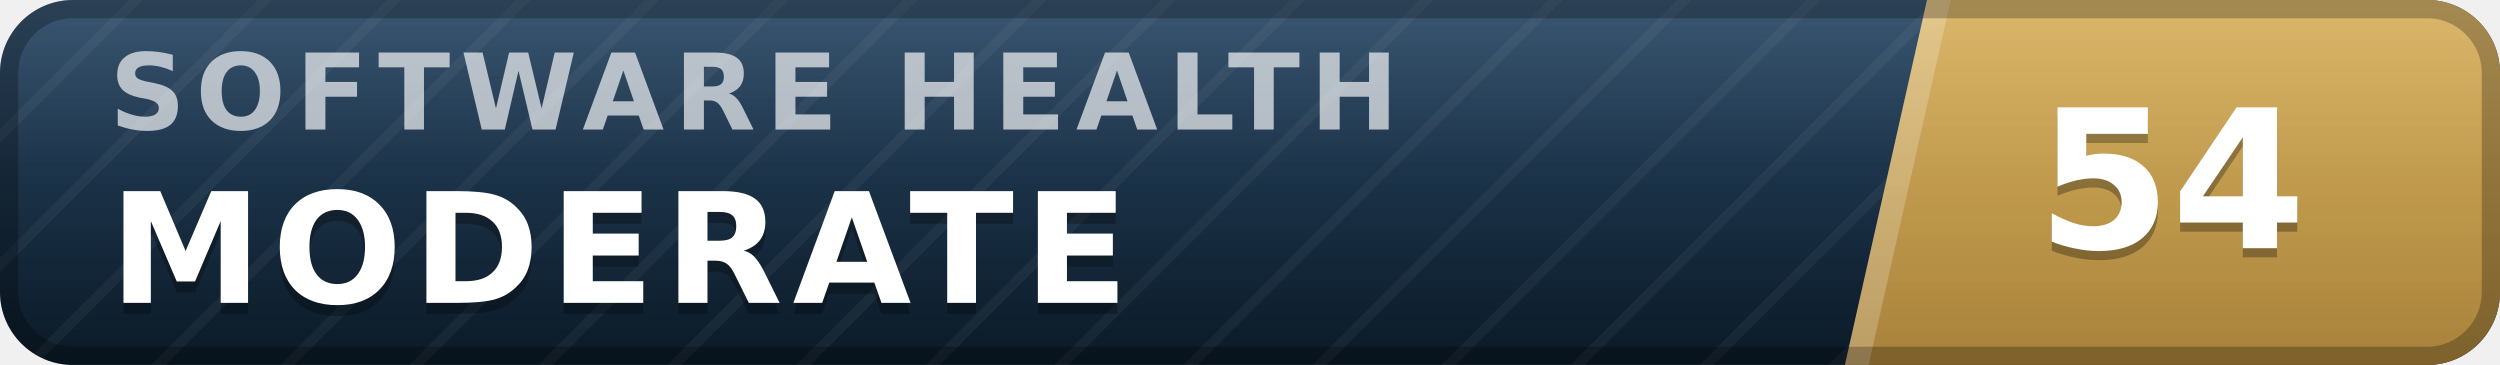
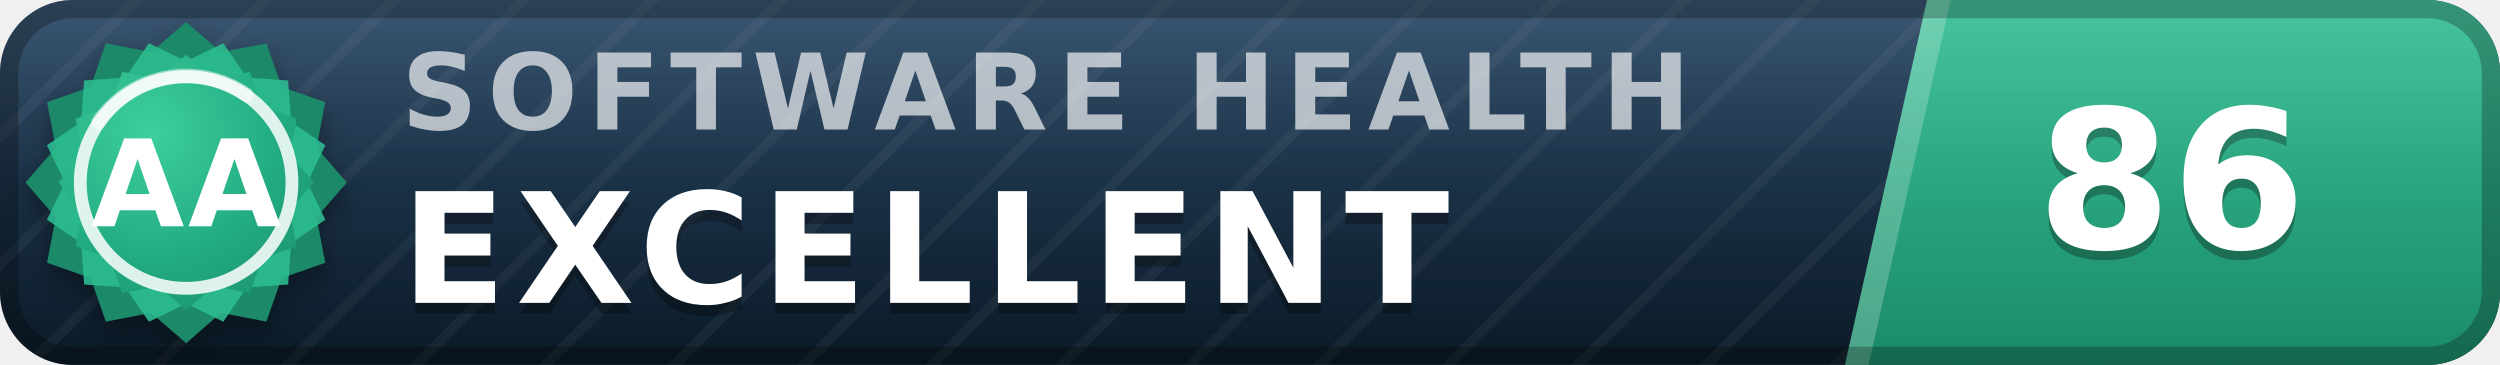
- <svg xmlns="http://www.w3.org/2000/svg" width="137" height="20" viewBox="0 0 137 20" role="img" aria-label="inspect.software software health index 54 of 100, moderate" font-family="Verdana,DejaVu Sans,Geneva,sans-serif">
+ <svg xmlns="http://www.w3.org/2000/svg" width="137" height="20" viewBox="0 0 137 20" role="img" aria-label="inspect.software software health index 86 of 100, excellent (grade AA)" font-family="Verdana,DejaVu Sans,Geneva,sans-serif">
  <defs>
    <linearGradient id="plate" x1="0" y1="0" x2="0" y2="1">
      <stop offset="0" stop-color="#1d3d5c" />
      <stop offset="1" stop-color="#0a1926" />
    </linearGradient>
    <linearGradient id="endplate" x1="0" y1="0" x2="0" y2="1">
-       <stop offset="0" stop-color="#d5ac55" />
-       <stop offset="1" stop-color="#a8823a" />
+       <stop offset="0" stop-color="#2cbc90" />
+       <stop offset="1" stop-color="#1a8a68" />
    </linearGradient>
    <linearGradient id="gloss" x1="0" y1="0" x2="0" y2="1">
      <stop offset="0" stop-color="#fff" stop-opacity=".13" />
      <stop offset=".5" stop-color="#fff" stop-opacity=".03" />
      <stop offset="1" stop-color="#fff" stop-opacity="0" />
    </linearGradient>
    <pattern id="guilloche" width="5" height="5" patternUnits="userSpaceOnUse" patternTransform="rotate(45)">
      <line x1="0" y1="0" x2="0" y2="5" stroke="#fff" stroke-opacity=".045" stroke-width="1.1" />
    </pattern>
    <clipPath id="rounded">
      <rect width="137" height="20" rx="4" />
    </clipPath>
+     <radialGradient id="sealFace" cx=".36" cy=".3" r=".95">
+       <stop offset="0" stop-color="#3ecf9e" />
+       <stop offset=".55" stop-color="#21aa81" />
+       <stop offset="1" stop-color="#1a8a68" />
+     </radialGradient>
+     <filter id="sealShadow" x="-40%" y="-40%" width="180%" height="180%">
+       <feDropShadow dx="0" dy="0.7" stdDeviation="0.7" flood-color="#000" flood-opacity="0.38" />
+     </filter>
  </defs>
  <g clip-path="url(#rounded)">
    <rect width="137" height="20" fill="url(#plate)" />
    <rect width="137" height="20" fill="url(#guilloche)" />
    <polygon points="105.6,0 137,0 137,20 101.1,20" fill="url(#endplate)" />
    <polygon points="105.6,0 106.9,0 102.4,20 101.1,20" fill="#fff" fill-opacity=".22" />
-     <text x="6.0" y="7.1" font-size="5.8" letter-spacing="0.55" fill="#fff" fill-opacity=".66" font-weight="bold" textLength="76.3" lengthAdjust="spacing">SOFTWARE HEALTH</text>
-     <text x="6.0" y="17.2" font-size="8.4" fill="#000" fill-opacity=".3" font-weight="bold" letter-spacing="0.55" textLength="59.5" lengthAdjust="spacing">MODERATE</text>
-     <text x="6.0" y="16.6" font-size="8.4" fill="#fff" font-weight="bold" letter-spacing="0.55" textLength="59.5" lengthAdjust="spacing">MODERATE</text>
-     <text x="119.0" y="14.1" font-size="10.6" fill="#000" fill-opacity=".3" font-weight="bold" text-anchor="middle">54</text>
-     <text x="119.0" y="13.6" font-size="10.6" fill="#fff" font-weight="bold" text-anchor="middle">54</text>
+     <text x="22.0" y="7.1" font-size="5.8" letter-spacing="0.55" fill="#fff" fill-opacity=".66" font-weight="bold" textLength="76.3" lengthAdjust="spacing">SOFTWARE HEALTH</text>
+     <text x="22.0" y="17.2" font-size="8.4" fill="#000" fill-opacity=".3" font-weight="bold" letter-spacing="0.55" textLength="65.1" lengthAdjust="spacing">EXCELLENT</text>
+     <text x="22.0" y="16.6" font-size="8.4" fill="#fff" font-weight="bold" letter-spacing="0.55" textLength="65.1" lengthAdjust="spacing">EXCELLENT</text>
+     <text x="119.0" y="14.1" font-size="10.6" fill="#000" fill-opacity=".3" font-weight="bold" text-anchor="middle">86</text>
+     <text x="119.0" y="13.6" font-size="10.6" fill="#fff" font-weight="bold" text-anchor="middle">86</text>
    <rect width="137" height="20" fill="url(#gloss)" />
  </g>
  <rect x=".5" y=".5" width="136" height="19" rx="3.5" fill="none" stroke="#000" stroke-opacity=".25" />
+   <g filter="url(#sealShadow)">
+     <path d="M10.20 1.20 L12.11 2.86 L14.60 2.38 L15.43 4.77 L17.82 5.60 L17.34 8.09 L19.00 10.00 L17.34 11.91 L17.82 14.40 L15.43 15.23 L14.60 17.62 L12.11 17.14 L10.20 18.80 L8.29 17.14 L5.80 17.62 L4.97 15.23 L2.58 14.40 L3.06 11.91 L1.40 10.00 L3.06 8.09 L2.58 5.60 L4.97 4.77 L5.80 2.38 L8.29 2.86 L10.20 1.20 Z" fill="#1a8a68" />
+   </g>
+   <path d="M12.24 2.37 L13.52 4.25 L15.79 4.41 L15.95 6.68 L17.83 7.96 L16.84 10.00 L17.83 12.04 L15.95 13.32 L15.79 15.59 L13.52 15.75 L12.24 17.63 L10.20 16.64 L8.16 17.63 L6.88 15.75 L4.61 15.59 L4.45 13.32 L2.57 12.04 L3.56 10.00 L2.57 7.96 L4.45 6.68 L4.61 4.41 L6.88 4.25 L8.16 2.37 L10.20 3.36 L12.24 2.37 Z" fill="#2cbc90" fill-opacity=".9" />
+   <path d="M10.20 3.00 L11.72 4.32 L13.70 3.94 L14.36 5.84 L16.26 6.50 L15.88 8.48 L17.20 10.00 L15.88 11.52 L16.26 13.50 L14.36 14.16 L13.70 16.06 L11.72 15.68 L10.20 17.00 L8.68 15.68 L6.70 16.06 L6.04 14.16 L4.14 13.50 L4.52 11.52 L3.20 10.00 L4.52 8.48 L4.14 6.50 L6.04 5.84 L6.70 3.94 L8.68 4.32 L10.20 3.00 Z" fill="url(#sealFace)" />
+   <circle cx="10.2" cy="10.0" r="5.8" fill="none" stroke="#fff" stroke-opacity=".85" stroke-width=".7" />
+   <path d="M5.4 6.7 A5.8 5.8 0 0 1 13.5 5.2" stroke="#fff" stroke-opacity=".5" stroke-width=".8" fill="none" stroke-linecap="round" />
+   <text x="10.2" y="12.4" font-size="6.6" fill="#fff" font-weight="bold" text-anchor="middle" letter-spacing=".2">AA</text>
</svg>
